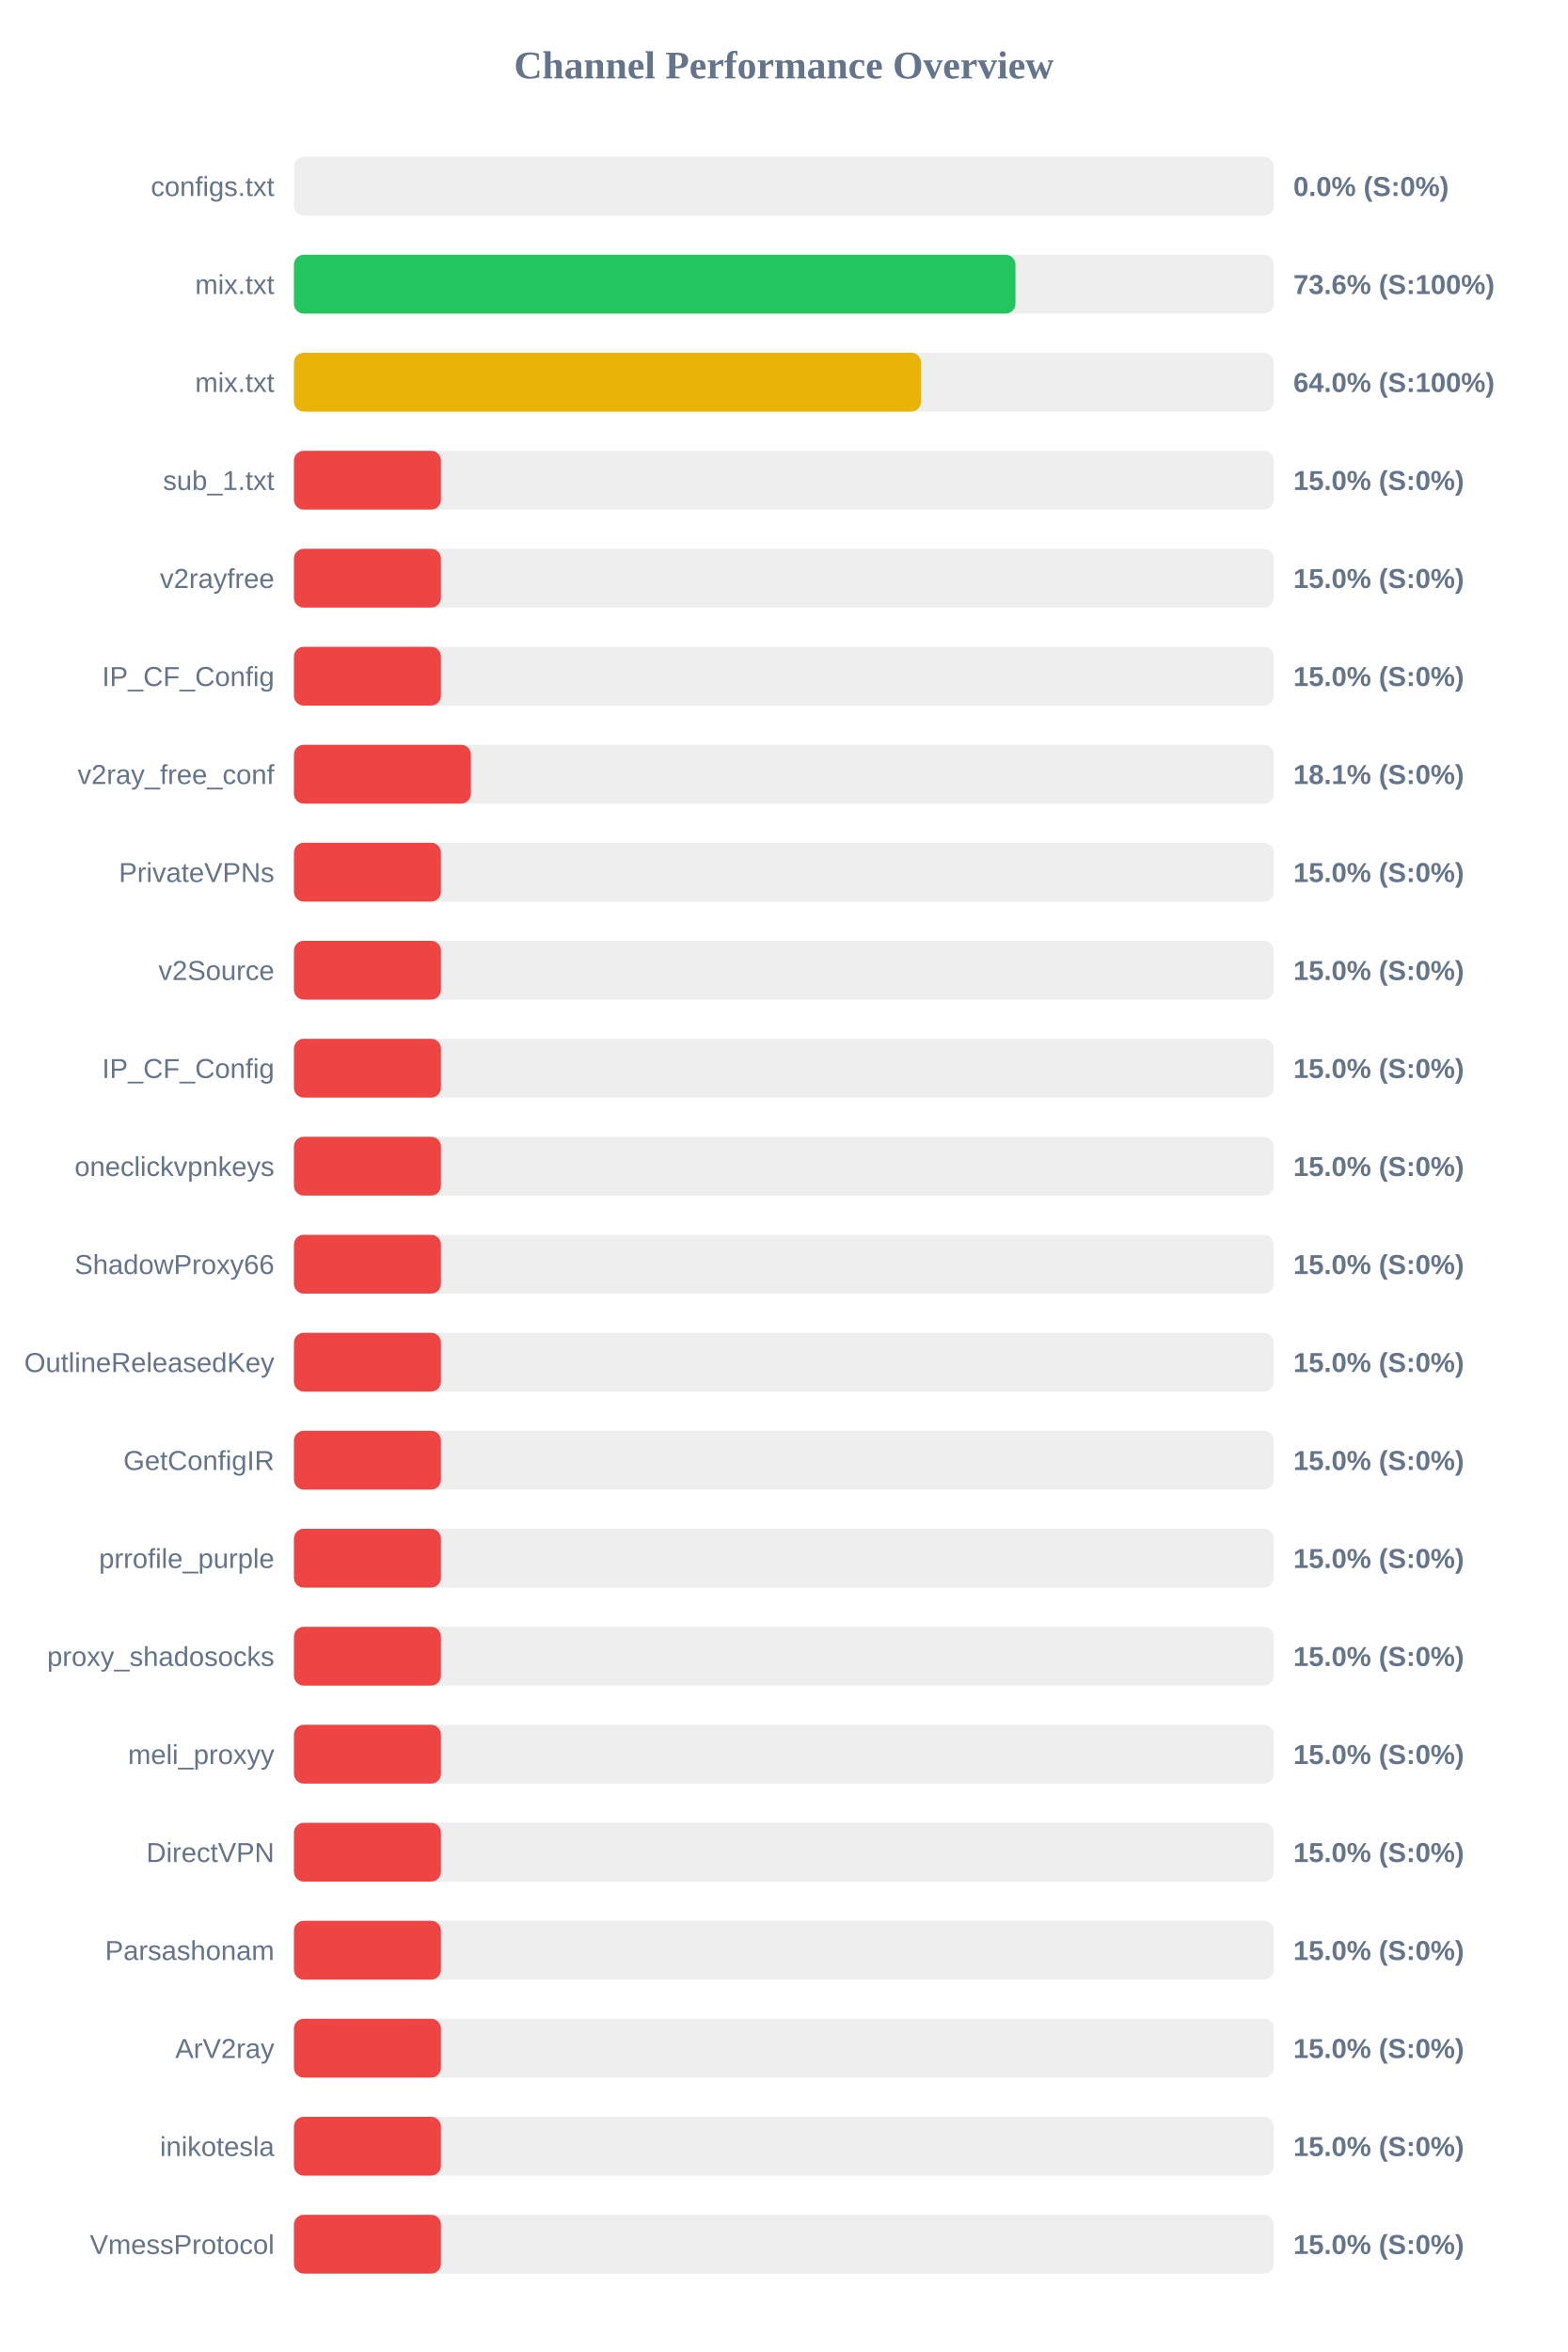
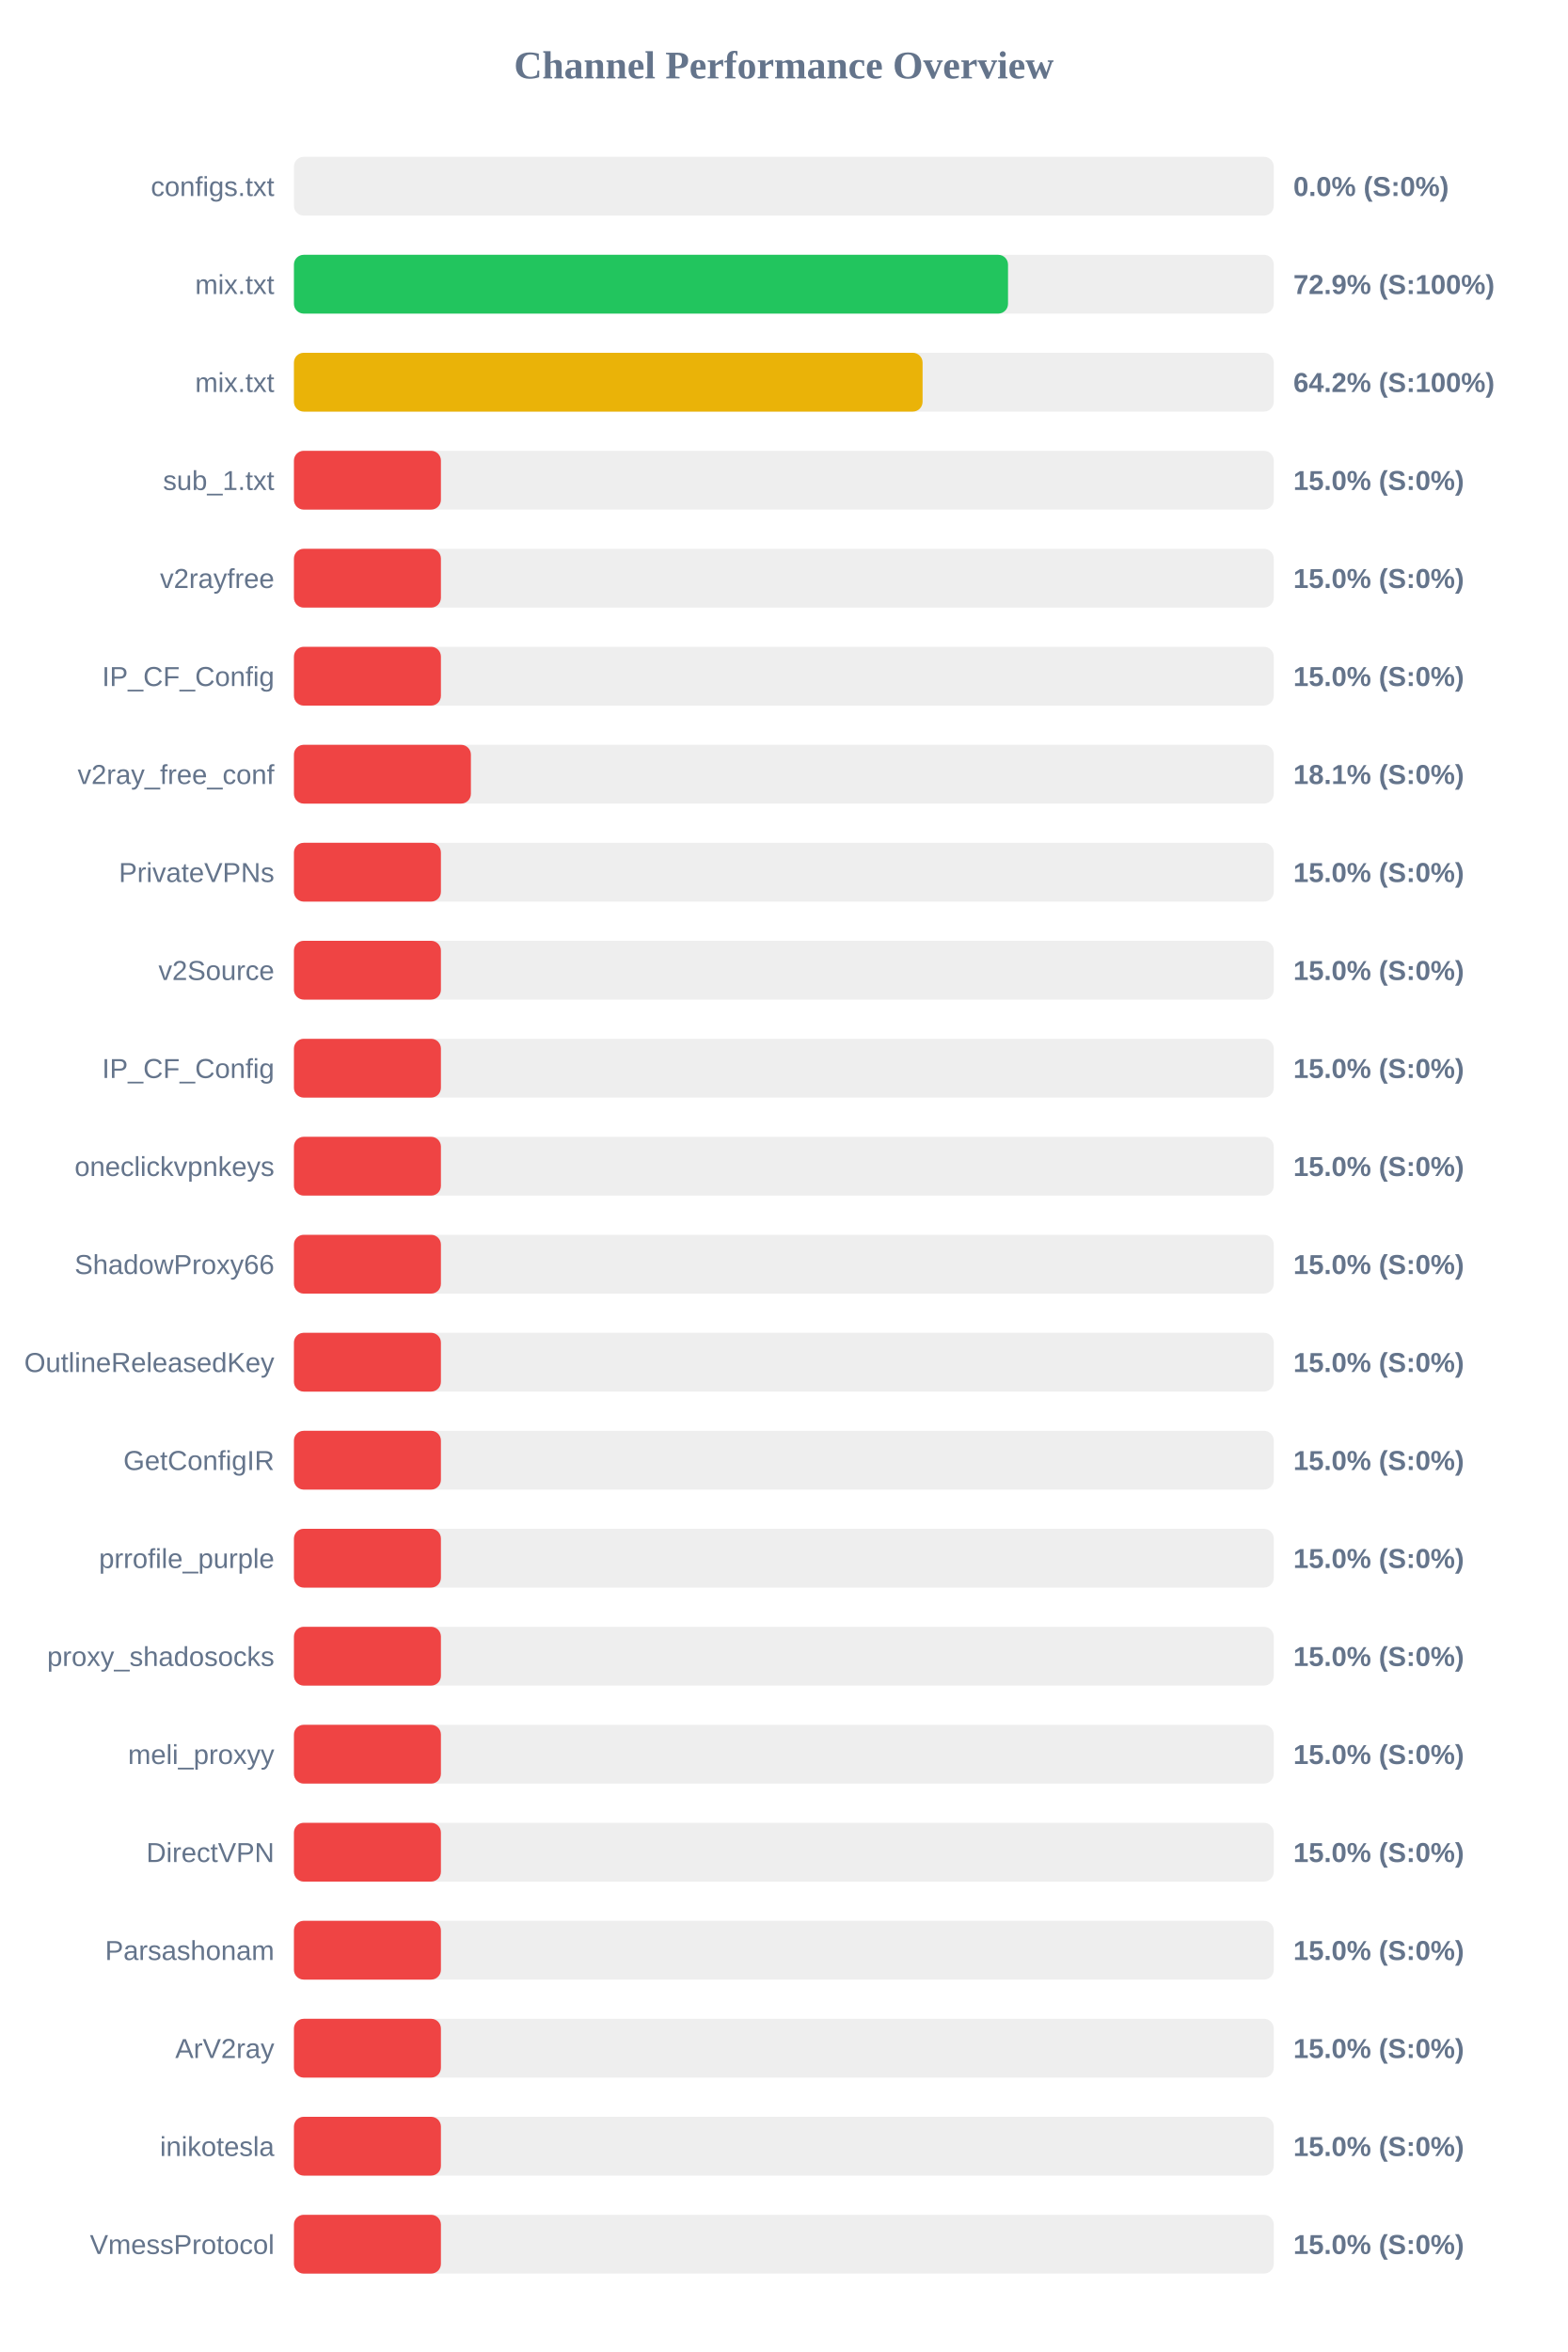
<svg xmlns="http://www.w3.org/2000/svg" width="800" height="1200" version="1.1">
  <style>
        .row { font: 14px Arial; fill: #64748b; }
        .score { font: bold 14px Arial; fill: #64748b; }
    </style>
  <text x="400" y="40" text-anchor="middle" font-size="20px" font-weight="bold" fill="#64748b">Channel Performance Overview</text>
  <rect x="150" y="80" width="500" height="30" fill="#eee" rx="5" />
  <rect x="150" y="80" width="0.0" height="30" fill="#ef4444" rx="5" />
  <text x="140" y="100" text-anchor="end" class="row">configs.txt</text>
  <text x="660" y="100" text-anchor="start" class="score">0.0% (S:0%)</text>
  <rect x="150" y="130" width="500" height="30" fill="#eee" rx="5" />
-   <rect x="150" y="130" width="368.2" height="30" fill="#22c55e" rx="5" />
+   <rect x="150" y="130" width="364.4" height="30" fill="#22c55e" rx="5" />
  <text x="140" y="150" text-anchor="end" class="row">mix.txt</text>
-   <text x="660" y="150" text-anchor="start" class="score">73.6% (S:100%)</text>
+   <text x="660" y="150" text-anchor="start" class="score">72.9% (S:100%)</text>
  <rect x="150" y="180" width="500" height="30" fill="#eee" rx="5" />
-   <rect x="150" y="180" width="320.0" height="30" fill="#eab308" rx="5" />
+   <rect x="150" y="180" width="320.8" height="30" fill="#eab308" rx="5" />
  <text x="140" y="200" text-anchor="end" class="row">mix.txt</text>
-   <text x="660" y="200" text-anchor="start" class="score">64.0% (S:100%)</text>
+   <text x="660" y="200" text-anchor="start" class="score">64.2% (S:100%)</text>
  <rect x="150" y="230" width="500" height="30" fill="#eee" rx="5" />
  <rect x="150" y="230" width="75.0" height="30" fill="#ef4444" rx="5" />
  <text x="140" y="250" text-anchor="end" class="row">sub_1.txt</text>
  <text x="660" y="250" text-anchor="start" class="score">15.0% (S:0%)</text>
  <rect x="150" y="280" width="500" height="30" fill="#eee" rx="5" />
  <rect x="150" y="280" width="75.0" height="30" fill="#ef4444" rx="5" />
  <text x="140" y="300" text-anchor="end" class="row">v2rayfree</text>
  <text x="660" y="300" text-anchor="start" class="score">15.0% (S:0%)</text>
  <rect x="150" y="330" width="500" height="30" fill="#eee" rx="5" />
  <rect x="150" y="330" width="75.0" height="30" fill="#ef4444" rx="5" />
  <text x="140" y="350" text-anchor="end" class="row">IP_CF_Config</text>
  <text x="660" y="350" text-anchor="start" class="score">15.0% (S:0%)</text>
  <rect x="150" y="380" width="500" height="30" fill="#eee" rx="5" />
  <rect x="150" y="380" width="90.3" height="30" fill="#ef4444" rx="5" />
  <text x="140" y="400" text-anchor="end" class="row">v2ray_free_conf</text>
  <text x="660" y="400" text-anchor="start" class="score">18.1% (S:0%)</text>
  <rect x="150" y="430" width="500" height="30" fill="#eee" rx="5" />
  <rect x="150" y="430" width="75.0" height="30" fill="#ef4444" rx="5" />
  <text x="140" y="450" text-anchor="end" class="row">PrivateVPNs</text>
  <text x="660" y="450" text-anchor="start" class="score">15.0% (S:0%)</text>
  <rect x="150" y="480" width="500" height="30" fill="#eee" rx="5" />
  <rect x="150" y="480" width="75.0" height="30" fill="#ef4444" rx="5" />
  <text x="140" y="500" text-anchor="end" class="row">v2Source</text>
  <text x="660" y="500" text-anchor="start" class="score">15.0% (S:0%)</text>
  <rect x="150" y="530" width="500" height="30" fill="#eee" rx="5" />
  <rect x="150" y="530" width="75.0" height="30" fill="#ef4444" rx="5" />
  <text x="140" y="550" text-anchor="end" class="row">IP_CF_Config</text>
  <text x="660" y="550" text-anchor="start" class="score">15.0% (S:0%)</text>
  <rect x="150" y="580" width="500" height="30" fill="#eee" rx="5" />
  <rect x="150" y="580" width="75.0" height="30" fill="#ef4444" rx="5" />
  <text x="140" y="600" text-anchor="end" class="row">oneclickvpnkeys</text>
  <text x="660" y="600" text-anchor="start" class="score">15.0% (S:0%)</text>
  <rect x="150" y="630" width="500" height="30" fill="#eee" rx="5" />
  <rect x="150" y="630" width="75.0" height="30" fill="#ef4444" rx="5" />
  <text x="140" y="650" text-anchor="end" class="row">ShadowProxy66</text>
  <text x="660" y="650" text-anchor="start" class="score">15.0% (S:0%)</text>
  <rect x="150" y="680" width="500" height="30" fill="#eee" rx="5" />
  <rect x="150" y="680" width="75.0" height="30" fill="#ef4444" rx="5" />
  <text x="140" y="700" text-anchor="end" class="row">OutlineReleasedKey</text>
  <text x="660" y="700" text-anchor="start" class="score">15.0% (S:0%)</text>
  <rect x="150" y="730" width="500" height="30" fill="#eee" rx="5" />
  <rect x="150" y="730" width="75.0" height="30" fill="#ef4444" rx="5" />
  <text x="140" y="750" text-anchor="end" class="row">GetConfigIR</text>
  <text x="660" y="750" text-anchor="start" class="score">15.0% (S:0%)</text>
  <rect x="150" y="780" width="500" height="30" fill="#eee" rx="5" />
  <rect x="150" y="780" width="75.0" height="30" fill="#ef4444" rx="5" />
  <text x="140" y="800" text-anchor="end" class="row">prrofile_purple</text>
  <text x="660" y="800" text-anchor="start" class="score">15.0% (S:0%)</text>
  <rect x="150" y="830" width="500" height="30" fill="#eee" rx="5" />
  <rect x="150" y="830" width="75.0" height="30" fill="#ef4444" rx="5" />
  <text x="140" y="850" text-anchor="end" class="row">proxy_shadosocks</text>
  <text x="660" y="850" text-anchor="start" class="score">15.0% (S:0%)</text>
  <rect x="150" y="880" width="500" height="30" fill="#eee" rx="5" />
  <rect x="150" y="880" width="75.0" height="30" fill="#ef4444" rx="5" />
  <text x="140" y="900" text-anchor="end" class="row">meli_proxyy</text>
  <text x="660" y="900" text-anchor="start" class="score">15.0% (S:0%)</text>
  <rect x="150" y="930" width="500" height="30" fill="#eee" rx="5" />
  <rect x="150" y="930" width="75.0" height="30" fill="#ef4444" rx="5" />
  <text x="140" y="950" text-anchor="end" class="row">DirectVPN</text>
  <text x="660" y="950" text-anchor="start" class="score">15.0% (S:0%)</text>
  <rect x="150" y="980" width="500" height="30" fill="#eee" rx="5" />
  <rect x="150" y="980" width="75.0" height="30" fill="#ef4444" rx="5" />
  <text x="140" y="1000" text-anchor="end" class="row">Parsashonam</text>
  <text x="660" y="1000" text-anchor="start" class="score">15.0% (S:0%)</text>
  <rect x="150" y="1030" width="500" height="30" fill="#eee" rx="5" />
  <rect x="150" y="1030" width="75.0" height="30" fill="#ef4444" rx="5" />
  <text x="140" y="1050" text-anchor="end" class="row">ArV2ray</text>
  <text x="660" y="1050" text-anchor="start" class="score">15.0% (S:0%)</text>
  <rect x="150" y="1080" width="500" height="30" fill="#eee" rx="5" />
  <rect x="150" y="1080" width="75.0" height="30" fill="#ef4444" rx="5" />
  <text x="140" y="1100" text-anchor="end" class="row">inikotesla</text>
  <text x="660" y="1100" text-anchor="start" class="score">15.0% (S:0%)</text>
  <rect x="150" y="1130" width="500" height="30" fill="#eee" rx="5" />
  <rect x="150" y="1130" width="75.0" height="30" fill="#ef4444" rx="5" />
  <text x="140" y="1150" text-anchor="end" class="row">VmessProtocol</text>
  <text x="660" y="1150" text-anchor="start" class="score">15.0% (S:0%)</text>
</svg>
